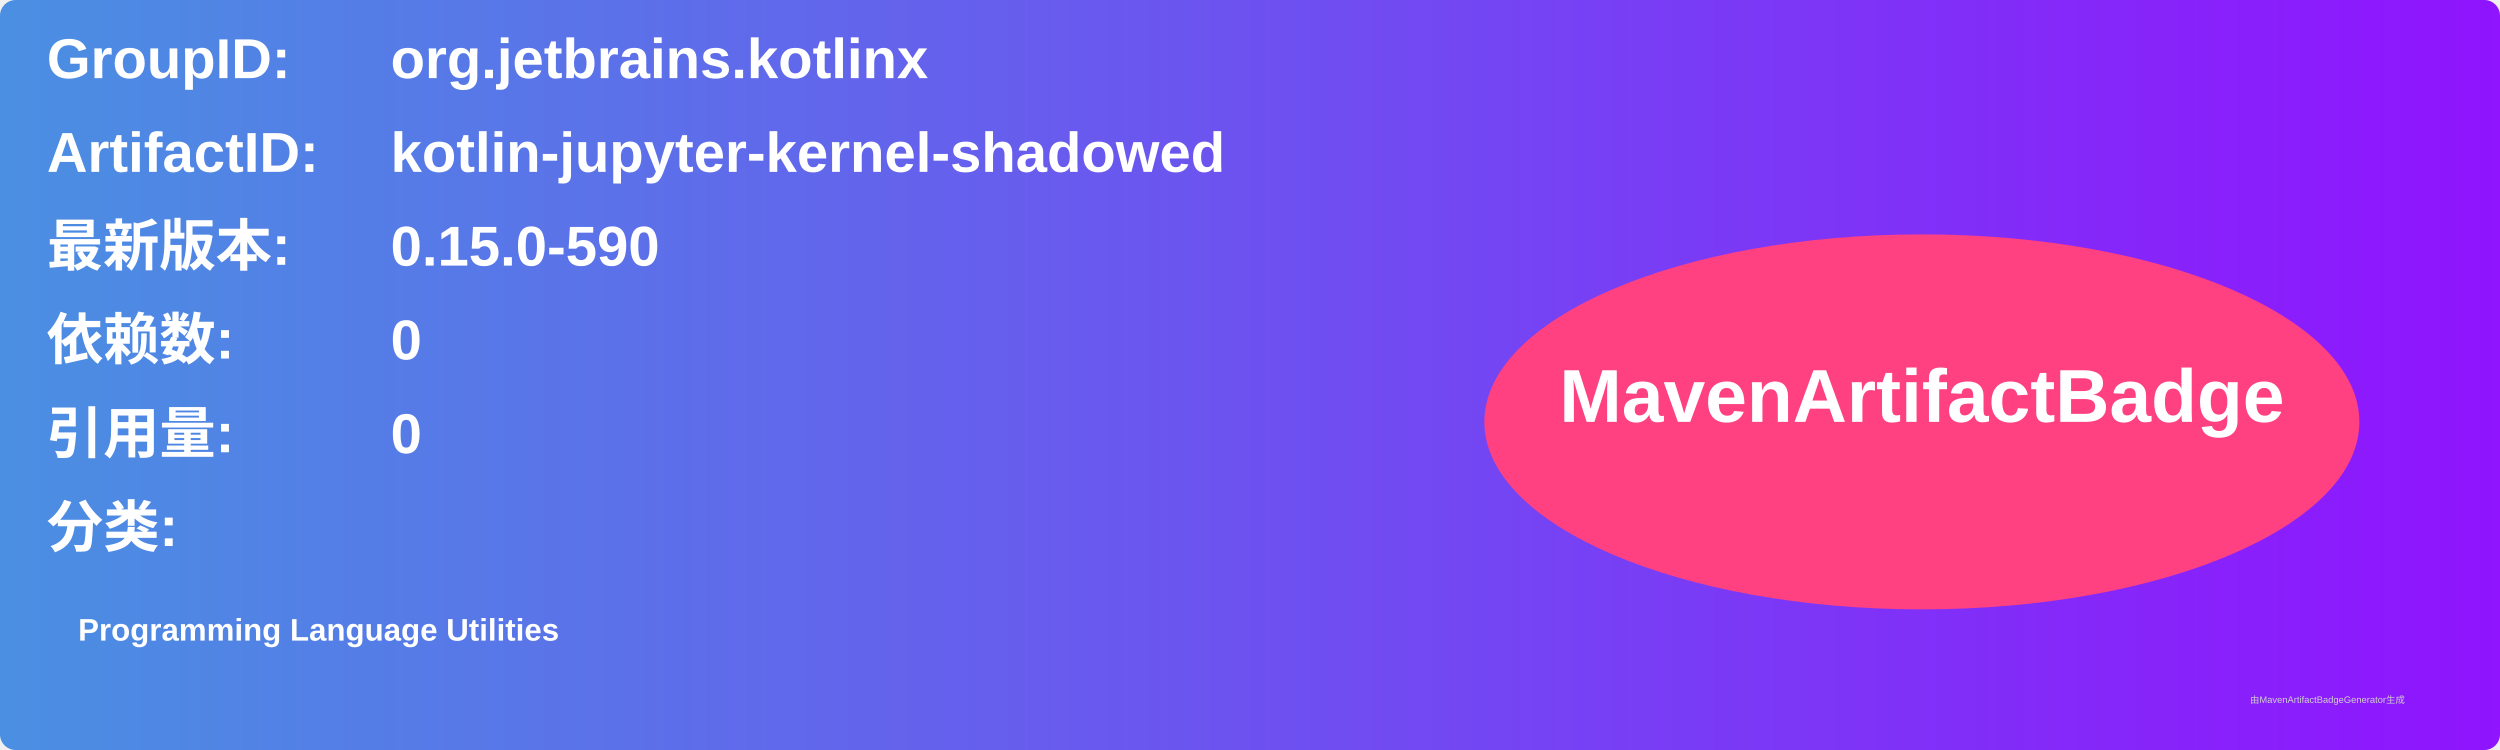
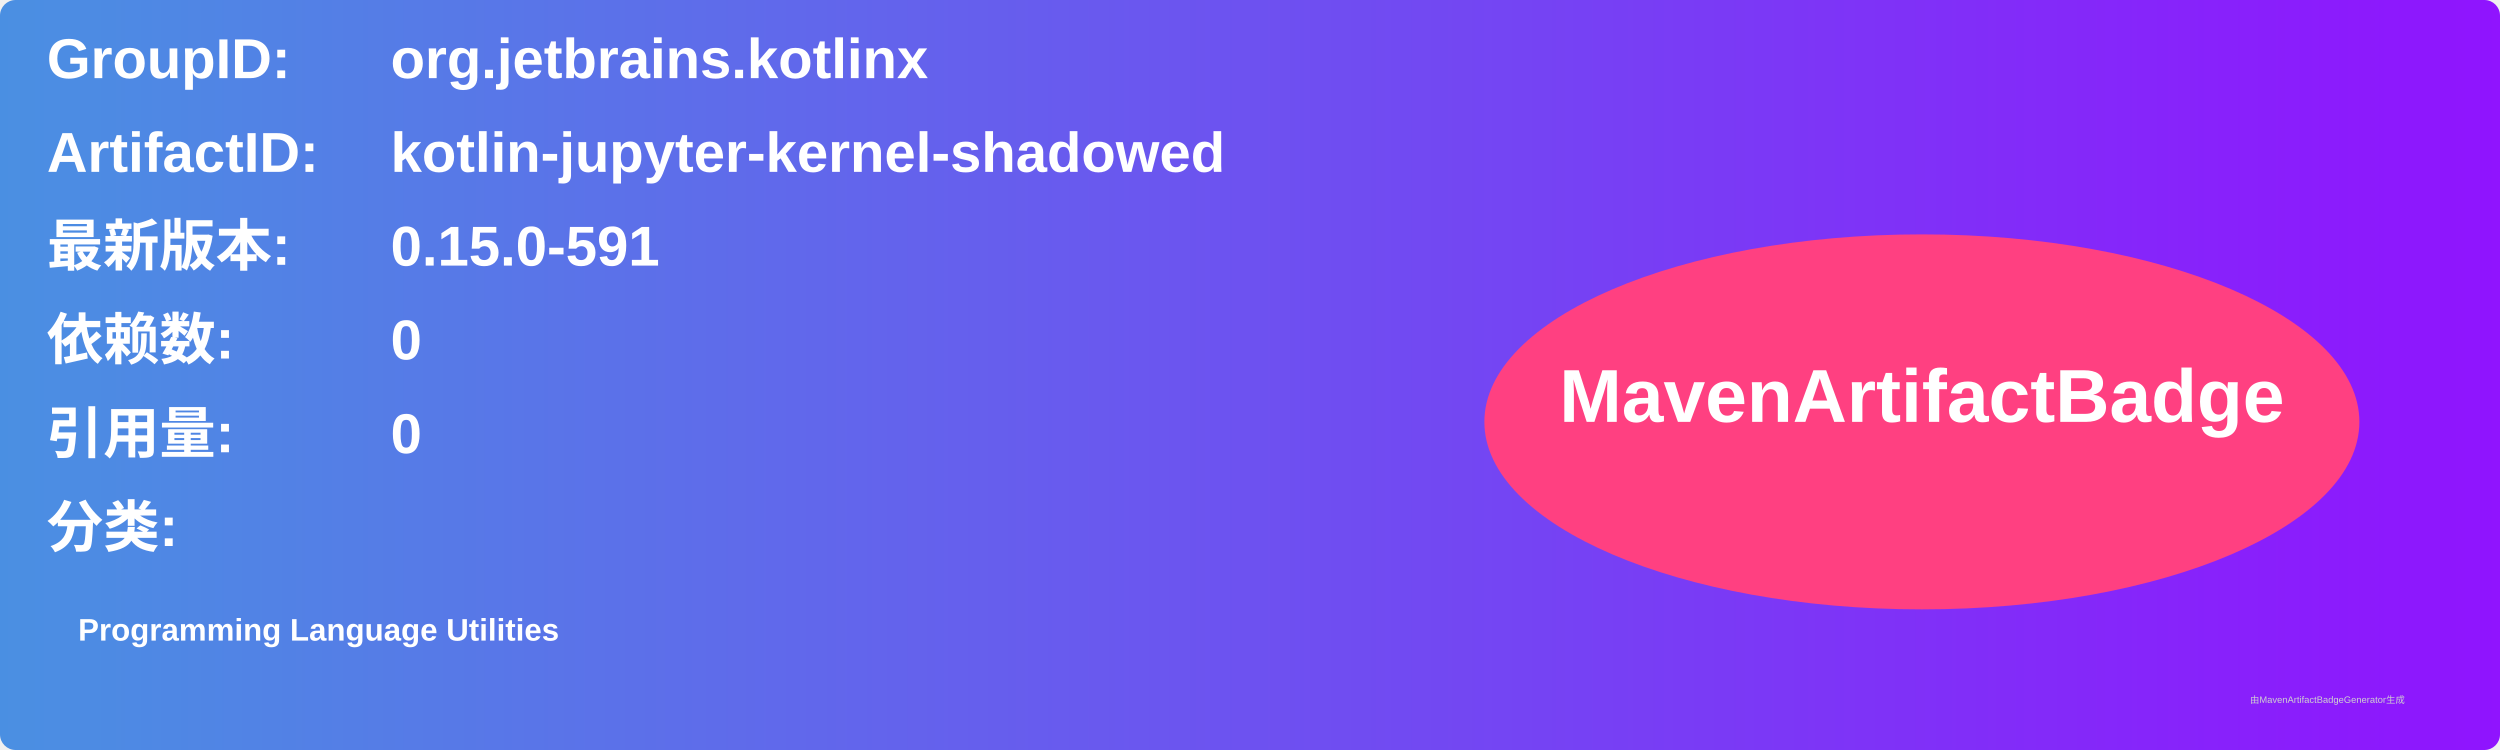
<svg xmlns="http://www.w3.org/2000/svg" width="800" height="240" viewBox="0 0 800 240">
  <linearGradient id="grad" x1="0%" y1="0%" x2="100%" y2="0%">
    <stop offset="0%" stop-color="#4a90e2" />
    <stop offset="100%" stop-color="#9013fe" />
  </linearGradient>
  <rect width="100%" height="100%" rx="5" ry="5" fill="url(#grad)" />
  <g transform="translate(15, 15)">
    <text x="0" y="10" font-family="Arial" font-size="18" fill="white" font-weight="bold" width="260">GroupID:</text>
    <text x="110" y="10" font-family="Arial" font-size="18" fill="white" font-weight="bold" width="460">org.jetbrains.kotlinx</text>
    <text x="0" y="40" font-family="Arial" font-size="18" fill="white" font-weight="bold" width="260">ArtifactID:</text>
    <text x="110" y="40" font-family="Arial" font-size="18" fill="white" font-weight="bold" width="460">kotlin-jupyter-kernel-shadowed</text>
    <text x="0" y="70" font-family="Arial" font-size="18" fill="white" font-weight="bold">最新版本:</text>
    <text x="110" y="70" font-family="Arial" font-size="18" fill="white" font-weight="bold">
-       <tspan font-weight="bold">0.15.0-590</tspan>
+       <tspan font-weight="bold">0.15.0-591</tspan>
    </text>
    <text x="0" y="100" font-family="Arial" font-size="18" fill="white" font-weight="bold">依赖数: </text>
    <text x="110" y="100" font-family="Arial" font-size="18" fill="white">
      <tspan font-weight="bold">0</tspan>
    </text>
    <text x="0" y="130" font-family="Arial" font-size="18" fill="white" font-weight="bold">引用量: </text>
    <text x="110" y="130" font-family="Arial" font-size="18" fill="white">
      <tspan font-weight="bold">0</tspan>
    </text>
    <text x="0" y="160" font-family="Arial" font-size="18" fill="white" font-weight="bold">分类:</text>
    <text x="10" y="190" font-family="Arial" font-size="10" fill="white">
      <tspan font-weight="bold">Programming Language Utilities</tspan>
    </text>
    <ellipse cx="600" cy="120" rx="140" ry="60" fill="#ff4081" />
    <text x="600" y="120" text-anchor="middle" font-family="Arial" font-size="24" fill="white" font-weight="bold">MavenArtifactBadge</text>
  </g>
  <text x="720" y="225" font-family="Arial" font-size="3" fill="#d0d0d0">由MavenArtifactBadgeGenerator生成</text>
</svg>
